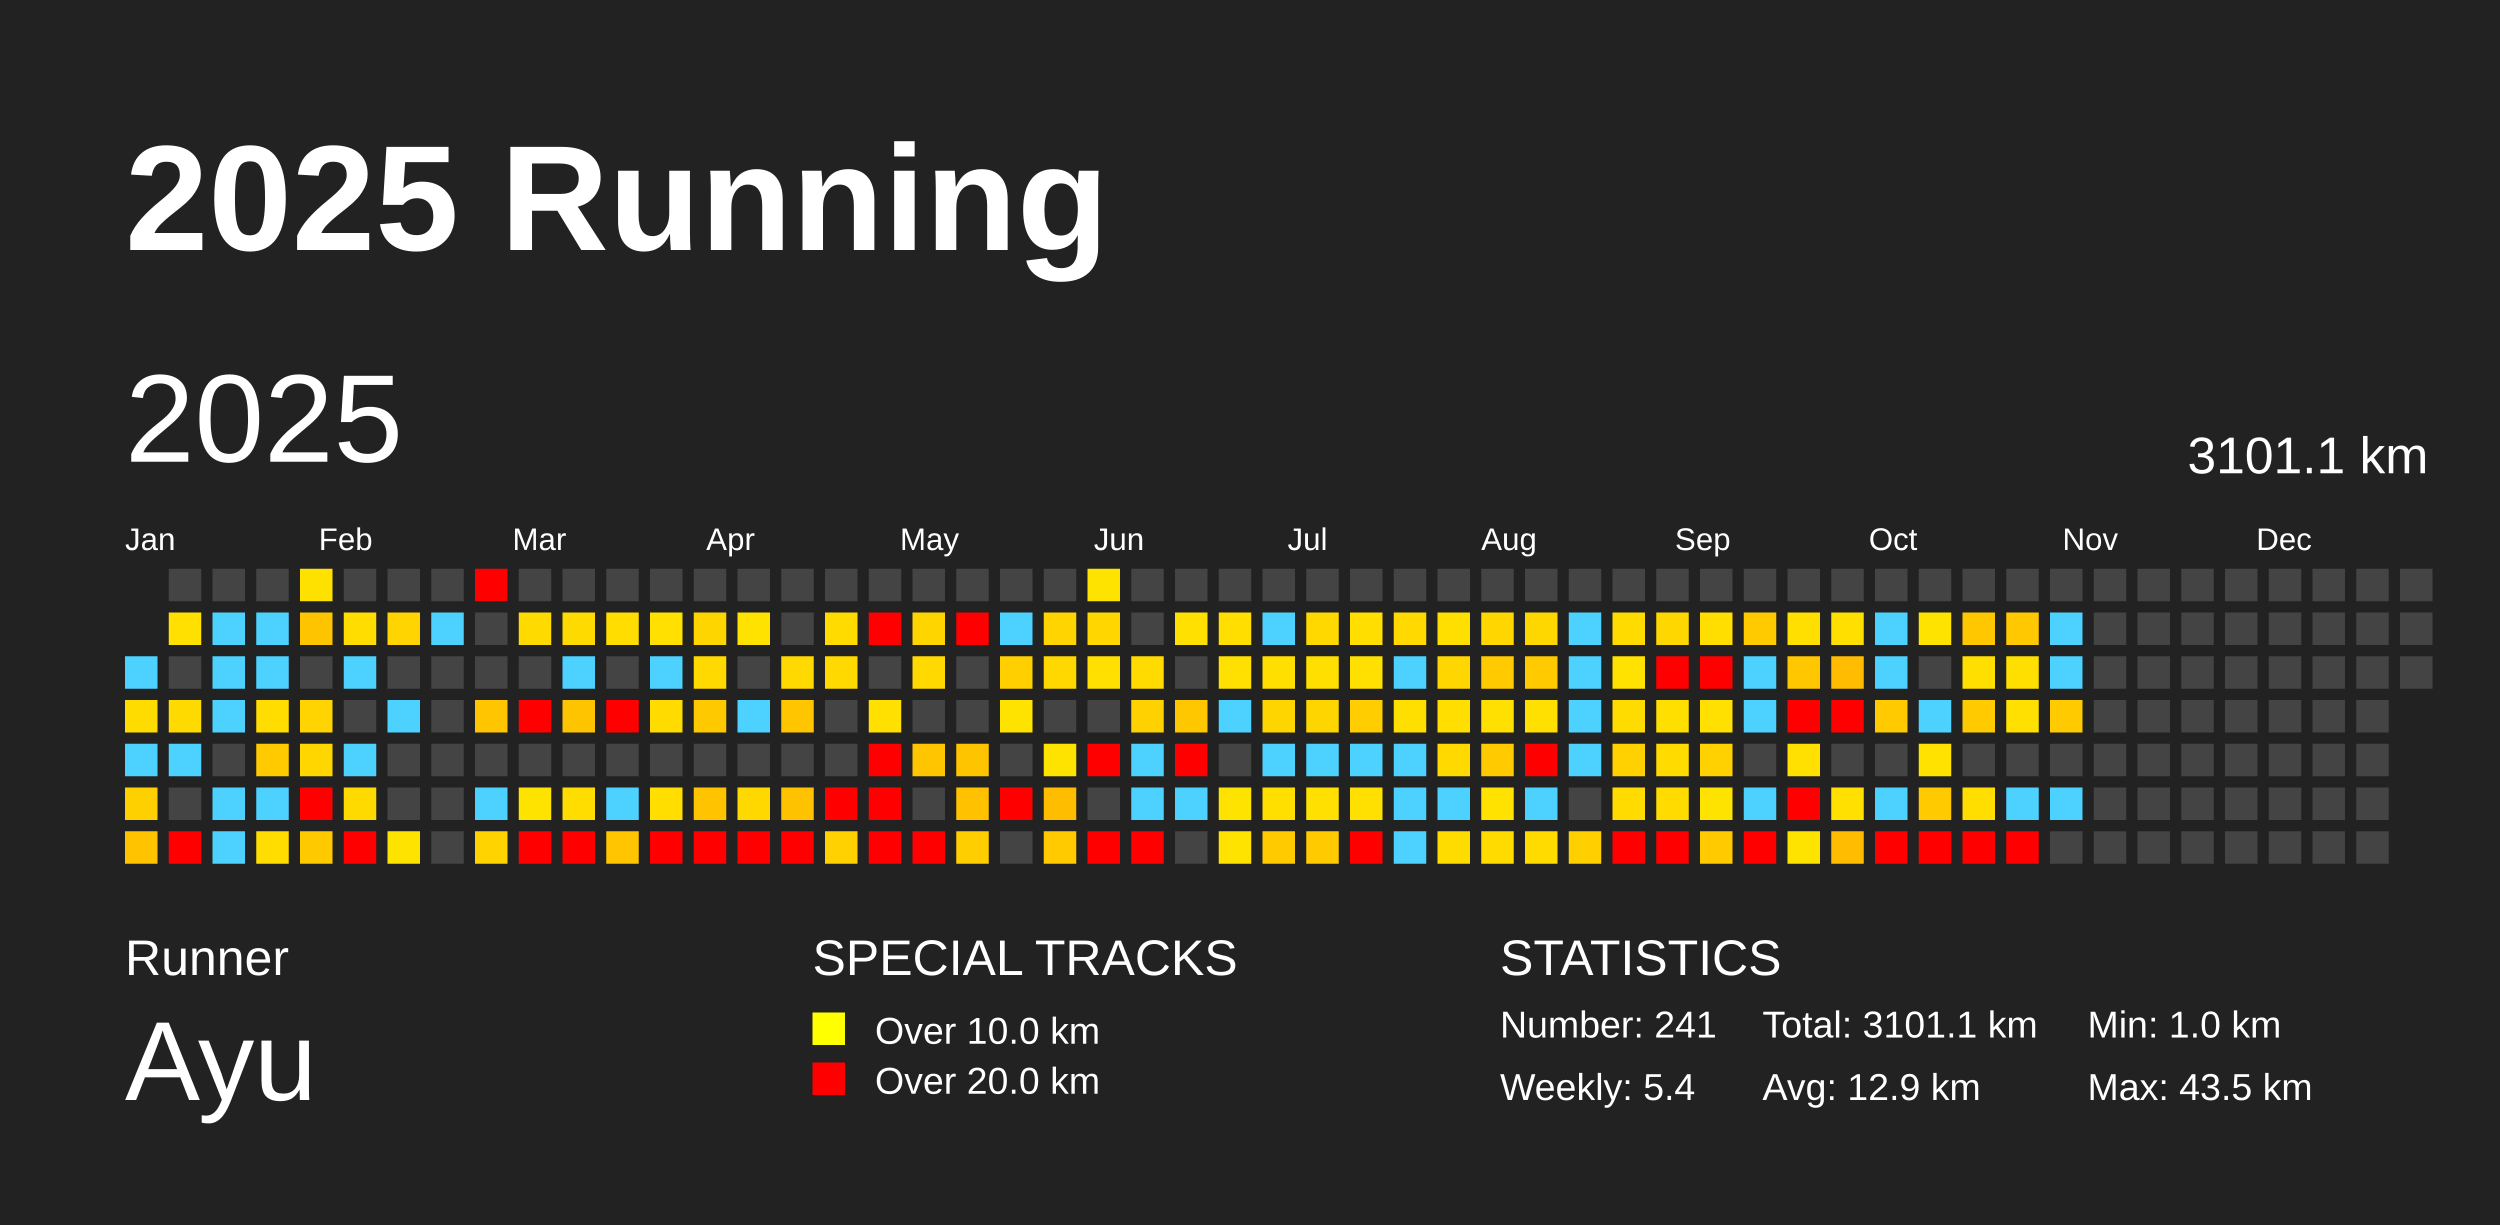
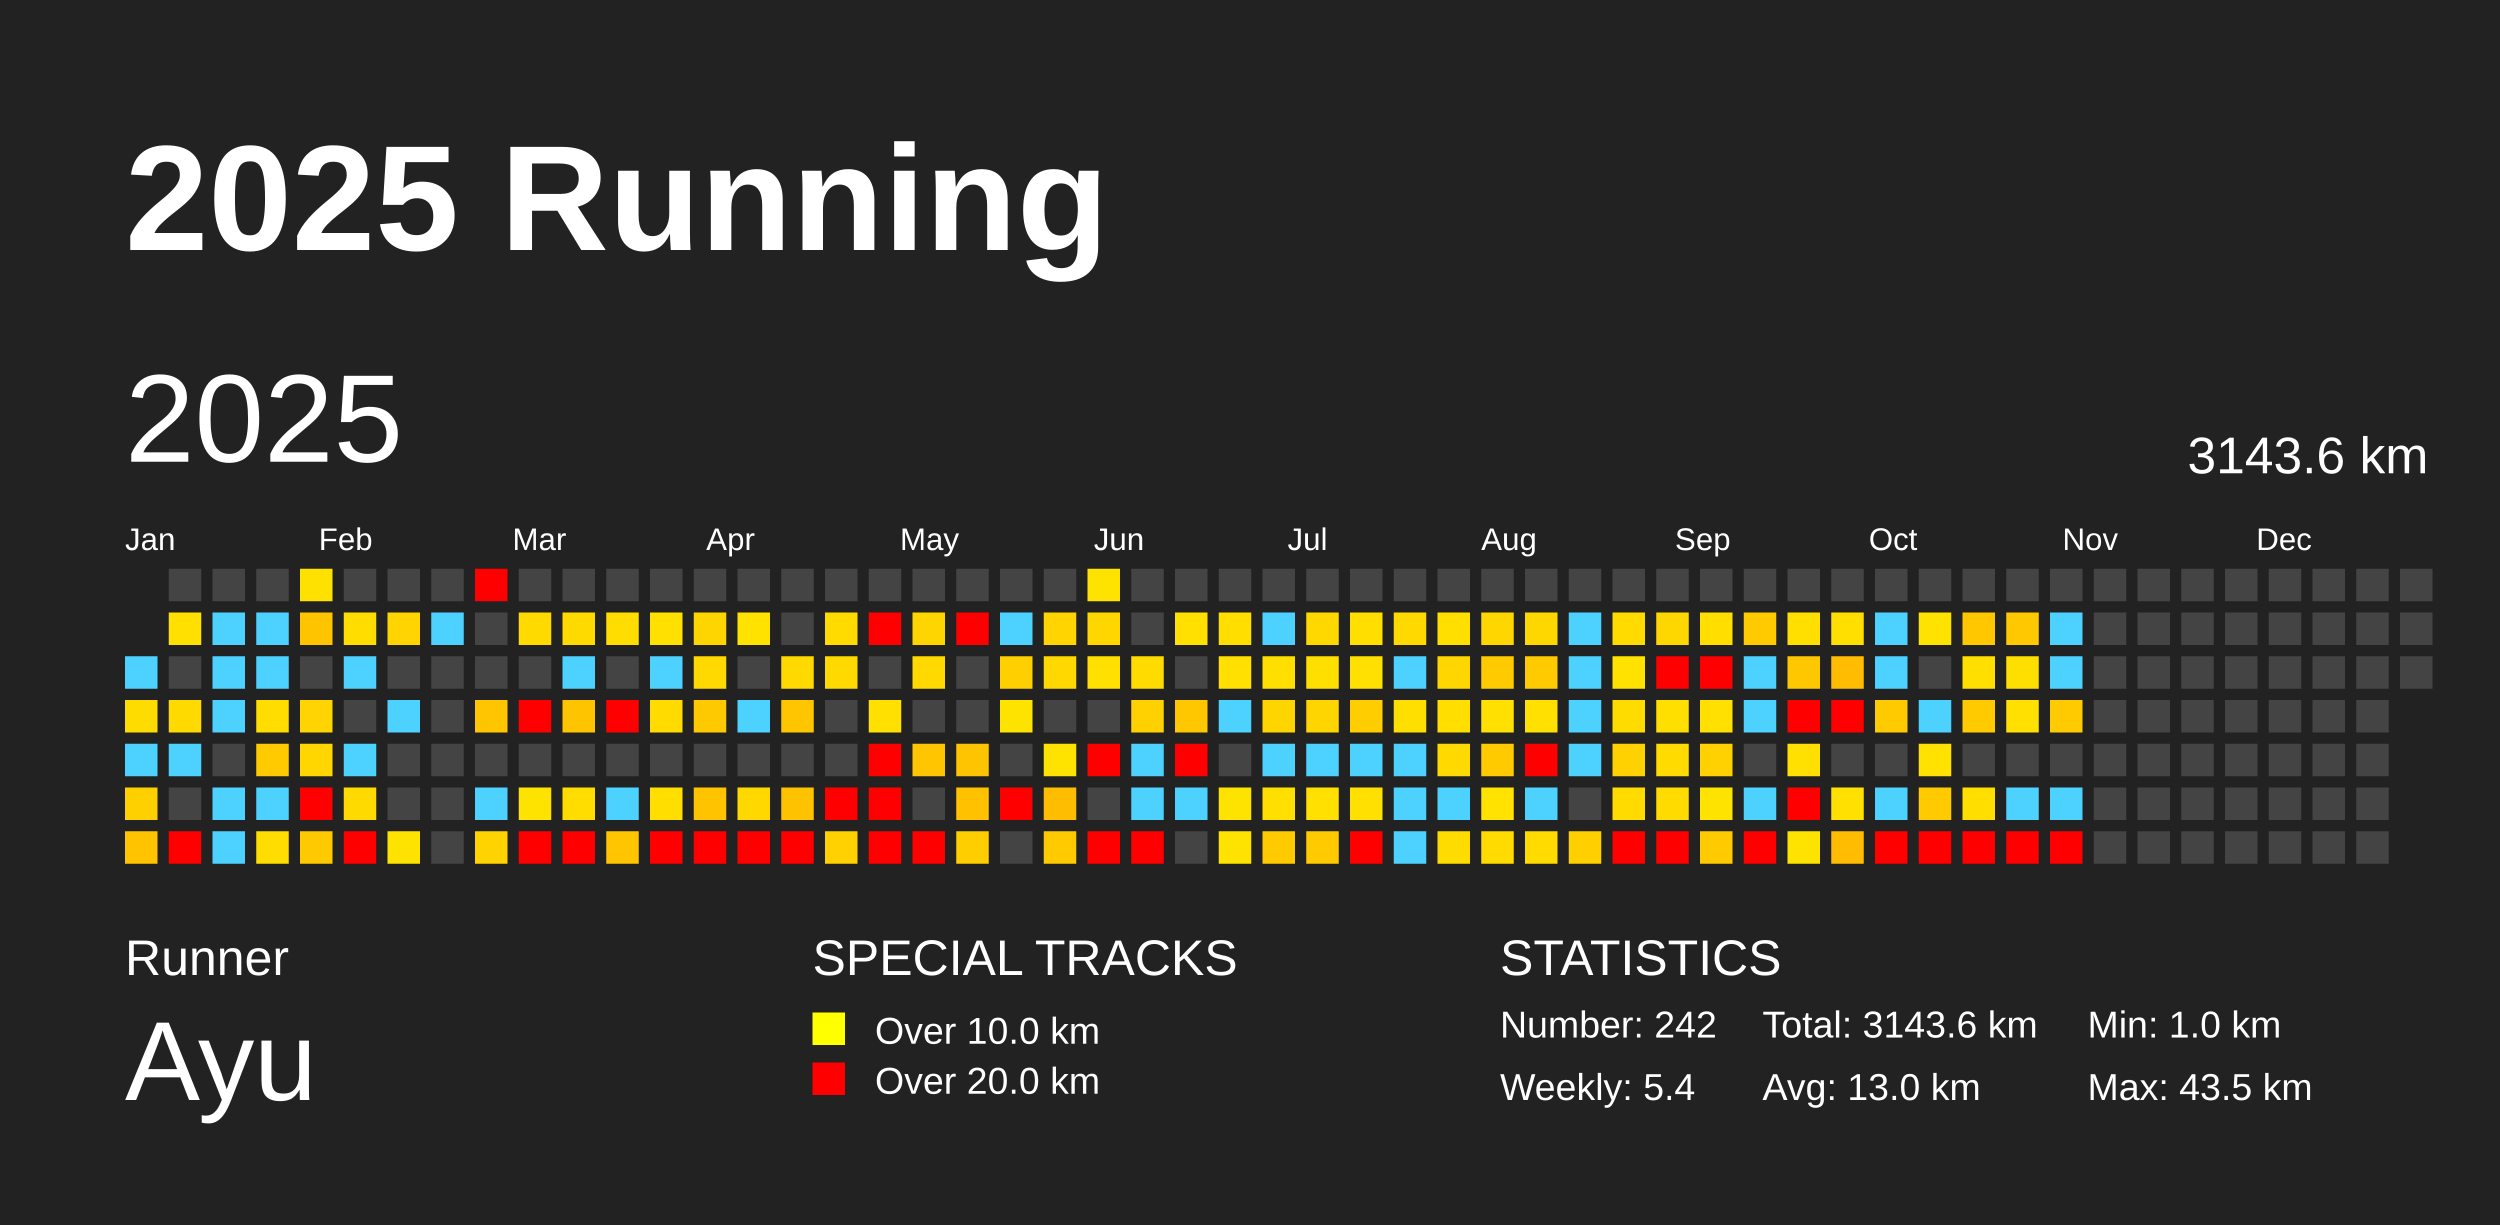
<svg xmlns="http://www.w3.org/2000/svg" baseProfile="full" height="98mm" version="1.1" viewBox="0,0,200,98" width="200mm">
  <defs />
  <rect fill="#222222" height="98" width="200" x="0" y="0" />
  <text fill="#FFFFFF" style="font-size:12px; font-family:Arial; font-weight:bold;" x="10" y="20">2025 Running</text>
  <text fill="#FFFFFF" style="font-size:4px; font-family:Arial" x="10" y="78">Runner</text>
  <text fill="#FFFFFF" style="font-size:9px; font-family:Arial" x="10" y="88">Ayu</text>
  <text fill="#FFFFFF" style="font-size:4px; font-family:Arial" x="65" y="78">SPECIAL TRACKS</text>
  <rect fill="yellow" height="2.6" width="2.6" x="65" y="81" />
  <text fill="#FFFFFF" style="font-size:3px; font-family:Arial" x="70" y="83.5">Over 10.0 km</text>
  <rect fill="red" height="2.6" width="2.6" x="65" y="85" />
  <text fill="#FFFFFF" style="font-size:3px; font-family:Arial" x="70" y="87.5">Over 20.0 km</text>
  <text fill="#FFFFFF" style="font-size:4px; font-family:Arial" x="120" y="78">STATISTICS</text>
-   <text fill="#FFFFFF" style="font-size:3px; font-family:Arial" x="120" y="83">Number: 241</text>
+   <text fill="#FFFFFF" style="font-size:3px; font-family:Arial" x="120" y="83">Number: 242</text>
  <text fill="#FFFFFF" style="font-size:3px; font-family:Arial" x="120" y="88">Weekly: 5.4</text>
-   <text fill="#FFFFFF" style="font-size:3px; font-family:Arial" x="141" y="83">Total: 3101.1 km</text>
-   <text fill="#FFFFFF" style="font-size:3px; font-family:Arial" x="141" y="88">Avg: 12.9 km</text>
+   <text fill="#FFFFFF" style="font-size:3px; font-family:Arial" x="141" y="83">Total: 3143.6 km</text>
+   <text fill="#FFFFFF" style="font-size:3px; font-family:Arial" x="141" y="88">Avg: 13.0 km</text>
  <text fill="#FFFFFF" style="font-size:3px; font-family:Arial" x="167" y="83">Min: 1.0 km</text>
  <text fill="#FFFFFF" style="font-size:3px; font-family:Arial" x="167" y="88">Max: 43.5 km</text>
  <text dominant-baseline="hanging" fill="#FFFFFF" style="font-size:10.0px; font-family:Arial;" x="10" y="30">2025</text>
-   <text dominant-baseline="hanging" fill="#FFFFFF" style="font-size:4.125px; font-family:Arial;" x="175" y="35">3101.1 km</text>
+   <text dominant-baseline="hanging" fill="#FFFFFF" style="font-size:4.125px; font-family:Arial;" x="175" y="35">3143.6 km</text>
  <text fill="#FFFFFF" style="font-size:2.5px; font-family:Arial" x="10.0" y="44">Jan</text>
  <text fill="#FFFFFF" style="font-size:2.5px; font-family:Arial" x="25.5" y="44">Feb</text>
  <text fill="#FFFFFF" style="font-size:2.5px; font-family:Arial" x="41.0" y="44">Mar</text>
  <text fill="#FFFFFF" style="font-size:2.5px; font-family:Arial" x="56.5" y="44">Apr</text>
  <text fill="#FFFFFF" style="font-size:2.5px; font-family:Arial" x="72.0" y="44">May</text>
  <text fill="#FFFFFF" style="font-size:2.5px; font-family:Arial" x="87.5" y="44">Jun</text>
  <text fill="#FFFFFF" style="font-size:2.5px; font-family:Arial" x="103.0" y="44">Jul</text>
  <text fill="#FFFFFF" style="font-size:2.5px; font-family:Arial" x="118.5" y="44">Aug</text>
  <text fill="#FFFFFF" style="font-size:2.5px; font-family:Arial" x="134.0" y="44">Sep</text>
  <text fill="#FFFFFF" style="font-size:2.5px; font-family:Arial" x="149.5" y="44">Oct</text>
  <text fill="#FFFFFF" style="font-size:2.5px; font-family:Arial" x="165.0" y="44">Nov</text>
  <text fill="#FFFFFF" style="font-size:2.5px; font-family:Arial" x="180.5" y="44">Dec</text>
  <rect fill="#4dd2ff" height="2.6" width="2.6" x="10.0" y="52.5" />
  <rect fill="#ffdc00" height="2.6" width="2.6" x="10.0" y="56.0" />
  <rect fill="#4dd2ff" height="2.6" width="2.6" x="10.0" y="59.5" />
  <rect fill="#ffd000" height="2.6" width="2.6" x="10.0" y="63.0" />
  <rect fill="#ffc300" height="2.6" width="2.6" x="10.0" y="66.5" />
  <rect fill="#444444" height="2.6" width="2.6" x="13.5" y="45.5" />
  <rect fill="#ffe000" height="2.6" width="2.6" x="13.5" y="49.0" />
  <rect fill="#444444" height="2.6" width="2.6" x="13.5" y="52.5" />
  <rect fill="#ffda00" height="2.6" width="2.6" x="13.5" y="56.0" />
  <rect fill="#4dd2ff" height="2.6" width="2.6" x="13.5" y="59.5" />
  <rect fill="#444444" height="2.6" width="2.6" x="13.5" y="63.0" />
  <rect fill="red" height="2.6" width="2.6" x="13.5" y="66.5" />
  <rect fill="#444444" height="2.6" width="2.6" x="17.0" y="45.5" />
  <rect fill="#4dd2ff" height="2.6" width="2.6" x="17.0" y="49.0" />
  <rect fill="#4dd2ff" height="2.6" width="2.6" x="17.0" y="52.5" />
  <rect fill="#4dd2ff" height="2.6" width="2.6" x="17.0" y="56.0" />
  <rect fill="#444444" height="2.6" width="2.6" x="17.0" y="59.5" />
  <rect fill="#4dd2ff" height="2.6" width="2.6" x="17.0" y="63.0" />
  <rect fill="#4dd2ff" height="2.6" width="2.6" x="17.0" y="66.5" />
  <rect fill="#444444" height="2.6" width="2.6" x="20.5" y="45.5" />
  <rect fill="#4dd2ff" height="2.6" width="2.6" x="20.5" y="49.0" />
  <rect fill="#4dd2ff" height="2.6" width="2.6" x="20.5" y="52.5" />
  <rect fill="#ffdd00" height="2.6" width="2.6" x="20.5" y="56.0" />
  <rect fill="#ffcb00" height="2.6" width="2.6" x="20.5" y="59.5" />
  <rect fill="#4dd2ff" height="2.6" width="2.6" x="20.5" y="63.0" />
  <rect fill="#ffdd00" height="2.6" width="2.6" x="20.5" y="66.5" />
  <rect fill="#ffe100" height="2.6" width="2.6" x="24.0" y="45.5" />
  <rect fill="#ffc400" height="2.6" width="2.6" x="24.0" y="49.0" />
  <rect fill="#444444" height="2.6" width="2.6" x="24.0" y="52.5" />
  <rect fill="#ffd400" height="2.6" width="2.6" x="24.0" y="56.0" />
  <rect fill="#ffd600" height="2.6" width="2.6" x="24.0" y="59.5" />
  <rect fill="red" height="2.6" width="2.6" x="24.0" y="63.0" />
  <rect fill="#ffc900" height="2.6" width="2.6" x="24.0" y="66.5" />
  <rect fill="#444444" height="2.6" width="2.6" x="27.5" y="45.5" />
  <rect fill="#ffdd00" height="2.6" width="2.6" x="27.5" y="49.0" />
  <rect fill="#4dd2ff" height="2.6" width="2.6" x="27.5" y="52.5" />
  <rect fill="#444444" height="2.6" width="2.6" x="27.5" y="56.0" />
  <rect fill="#4dd2ff" height="2.6" width="2.6" x="27.5" y="59.5" />
  <rect fill="#ffda00" height="2.6" width="2.6" x="27.5" y="63.0" />
  <rect fill="red" height="2.6" width="2.6" x="27.5" y="66.5" />
  <rect fill="#444444" height="2.6" width="2.6" x="31.0" y="45.5" />
  <rect fill="#ffd400" height="2.6" width="2.6" x="31.0" y="49.0" />
  <rect fill="#444444" height="2.6" width="2.6" x="31.0" y="52.5" />
  <rect fill="#4dd2ff" height="2.6" width="2.6" x="31.0" y="56.0" />
  <rect fill="#444444" height="2.6" width="2.6" x="31.0" y="59.5" />
  <rect fill="#444444" height="2.6" width="2.6" x="31.0" y="63.0" />
  <rect fill="#ffe300" height="2.6" width="2.6" x="31.0" y="66.5" />
  <rect fill="#444444" height="2.6" width="2.6" x="34.5" y="45.5" />
  <rect fill="#4dd2ff" height="2.6" width="2.6" x="34.5" y="49.0" />
  <rect fill="#444444" height="2.6" width="2.6" x="34.5" y="52.5" />
  <rect fill="#444444" height="2.6" width="2.6" x="34.5" y="56.0" />
  <rect fill="#444444" height="2.6" width="2.6" x="34.5" y="59.5" />
  <rect fill="#444444" height="2.6" width="2.6" x="34.5" y="63.0" />
  <rect fill="#444444" height="2.6" width="2.6" x="34.5" y="66.5" />
  <rect fill="red" height="2.6" width="2.6" x="38.0" y="45.5" />
  <rect fill="#444444" height="2.6" width="2.6" x="38.0" y="49.0" />
  <rect fill="#444444" height="2.6" width="2.6" x="38.0" y="52.5" />
  <rect fill="#ffc500" height="2.6" width="2.6" x="38.0" y="56.0" />
  <rect fill="#444444" height="2.6" width="2.6" x="38.0" y="59.5" />
  <rect fill="#4dd2ff" height="2.6" width="2.6" x="38.0" y="63.0" />
  <rect fill="#ffd300" height="2.6" width="2.6" x="38.0" y="66.5" />
  <rect fill="#444444" height="2.6" width="2.6" x="41.5" y="45.5" />
  <rect fill="#ffda00" height="2.6" width="2.6" x="41.5" y="49.0" />
  <rect fill="#444444" height="2.6" width="2.6" x="41.5" y="52.5" />
  <rect fill="red" height="2.6" width="2.6" x="41.5" y="56.0" />
  <rect fill="#444444" height="2.6" width="2.6" x="41.5" y="59.5" />
  <rect fill="#ffe300" height="2.6" width="2.6" x="41.5" y="63.0" />
  <rect fill="red" height="2.6" width="2.6" x="41.5" y="66.5" />
  <rect fill="#444444" height="2.6" width="2.6" x="45.0" y="45.5" />
  <rect fill="#ffda00" height="2.6" width="2.6" x="45.0" y="49.0" />
  <rect fill="#4dd2ff" height="2.6" width="2.6" x="45.0" y="52.5" />
  <rect fill="#ffc400" height="2.6" width="2.6" x="45.0" y="56.0" />
  <rect fill="#444444" height="2.6" width="2.6" x="45.0" y="59.5" />
  <rect fill="#ffdd00" height="2.6" width="2.6" x="45.0" y="63.0" />
  <rect fill="red" height="2.6" width="2.6" x="45.0" y="66.5" />
  <rect fill="#444444" height="2.6" width="2.6" x="48.5" y="45.5" />
  <rect fill="#ffdd00" height="2.6" width="2.6" x="48.5" y="49.0" />
  <rect fill="#444444" height="2.6" width="2.6" x="48.5" y="52.5" />
  <rect fill="red" height="2.6" width="2.6" x="48.5" y="56.0" />
  <rect fill="#444444" height="2.6" width="2.6" x="48.5" y="59.5" />
  <rect fill="#4dd2ff" height="2.6" width="2.6" x="48.5" y="63.0" />
  <rect fill="#ffc500" height="2.6" width="2.6" x="48.5" y="66.5" />
  <rect fill="#444444" height="2.6" width="2.6" x="52.0" y="45.5" />
  <rect fill="#ffe000" height="2.6" width="2.6" x="52.0" y="49.0" />
  <rect fill="#4dd2ff" height="2.6" width="2.6" x="52.0" y="52.5" />
  <rect fill="#ffdb00" height="2.6" width="2.6" x="52.0" y="56.0" />
  <rect fill="#444444" height="2.6" width="2.6" x="52.0" y="59.5" />
  <rect fill="#ffde00" height="2.6" width="2.6" x="52.0" y="63.0" />
  <rect fill="red" height="2.6" width="2.6" x="52.0" y="66.5" />
  <rect fill="#444444" height="2.6" width="2.6" x="55.5" y="45.5" />
  <rect fill="#ffd500" height="2.6" width="2.6" x="55.5" y="49.0" />
  <rect fill="#ffd900" height="2.6" width="2.6" x="55.5" y="52.5" />
  <rect fill="#ffc900" height="2.6" width="2.6" x="55.5" y="56.0" />
  <rect fill="#444444" height="2.6" width="2.6" x="55.5" y="59.5" />
  <rect fill="#ffc300" height="2.6" width="2.6" x="55.5" y="63.0" />
  <rect fill="red" height="2.6" width="2.6" x="55.5" y="66.5" />
  <rect fill="#444444" height="2.6" width="2.6" x="59.0" y="45.5" />
  <rect fill="#ffe200" height="2.6" width="2.6" x="59.0" y="49.0" />
  <rect fill="#444444" height="2.6" width="2.6" x="59.0" y="52.5" />
  <rect fill="#4dd2ff" height="2.6" width="2.6" x="59.0" y="56.0" />
  <rect fill="#444444" height="2.6" width="2.6" x="59.0" y="59.5" />
  <rect fill="#ffd800" height="2.6" width="2.6" x="59.0" y="63.0" />
  <rect fill="red" height="2.6" width="2.6" x="59.0" y="66.5" />
  <rect fill="#444444" height="2.6" width="2.6" x="62.5" y="45.5" />
  <rect fill="#444444" height="2.6" width="2.6" x="62.5" y="49.0" />
  <rect fill="#ffd900" height="2.6" width="2.6" x="62.5" y="52.5" />
  <rect fill="#ffc600" height="2.6" width="2.6" x="62.5" y="56.0" />
  <rect fill="#444444" height="2.6" width="2.6" x="62.5" y="59.5" />
  <rect fill="#ffc200" height="2.6" width="2.6" x="62.5" y="63.0" />
  <rect fill="red" height="2.6" width="2.6" x="62.5" y="66.5" />
  <rect fill="#444444" height="2.6" width="2.6" x="66.0" y="45.5" />
  <rect fill="#ffdb00" height="2.6" width="2.6" x="66.0" y="49.0" />
  <rect fill="#ffd900" height="2.6" width="2.6" x="66.0" y="52.5" />
  <rect fill="#444444" height="2.6" width="2.6" x="66.0" y="56.0" />
  <rect fill="#444444" height="2.6" width="2.6" x="66.0" y="59.5" />
  <rect fill="red" height="2.6" width="2.6" x="66.0" y="63.0" />
  <rect fill="#ffd100" height="2.6" width="2.6" x="66.0" y="66.5" />
  <rect fill="#444444" height="2.6" width="2.6" x="69.5" y="45.5" />
  <rect fill="red" height="2.6" width="2.6" x="69.5" y="49.0" />
  <rect fill="#444444" height="2.6" width="2.6" x="69.5" y="52.5" />
  <rect fill="#ffe000" height="2.6" width="2.6" x="69.5" y="56.0" />
  <rect fill="red" height="2.6" width="2.6" x="69.5" y="59.5" />
  <rect fill="red" height="2.6" width="2.6" x="69.5" y="63.0" />
  <rect fill="red" height="2.6" width="2.6" x="69.5" y="66.5" />
  <rect fill="#444444" height="2.6" width="2.6" x="73.0" y="45.5" />
  <rect fill="#ffd500" height="2.6" width="2.6" x="73.0" y="49.0" />
  <rect fill="#ffd900" height="2.6" width="2.6" x="73.0" y="52.5" />
  <rect fill="#444444" height="2.6" width="2.6" x="73.0" y="56.0" />
  <rect fill="#ffc500" height="2.6" width="2.6" x="73.0" y="59.5" />
  <rect fill="#444444" height="2.6" width="2.6" x="73.0" y="63.0" />
  <rect fill="red" height="2.6" width="2.6" x="73.0" y="66.5" />
  <rect fill="#444444" height="2.6" width="2.6" x="76.5" y="45.5" />
  <rect fill="red" height="2.6" width="2.6" x="76.5" y="49.0" />
  <rect fill="#444444" height="2.6" width="2.6" x="76.5" y="52.5" />
  <rect fill="#444444" height="2.6" width="2.6" x="76.5" y="56.0" />
  <rect fill="#ffc400" height="2.6" width="2.6" x="76.5" y="59.5" />
  <rect fill="#ffc100" height="2.6" width="2.6" x="76.5" y="63.0" />
  <rect fill="#ffce00" height="2.6" width="2.6" x="76.5" y="66.5" />
  <rect fill="#444444" height="2.6" width="2.6" x="80.0" y="45.5" />
  <rect fill="#4dd2ff" height="2.6" width="2.6" x="80.0" y="49.0" />
  <rect fill="#ffcf00" height="2.6" width="2.6" x="80.0" y="52.5" />
  <rect fill="#ffe300" height="2.6" width="2.6" x="80.0" y="56.0" />
  <rect fill="#444444" height="2.6" width="2.6" x="80.0" y="59.5" />
  <rect fill="red" height="2.6" width="2.6" x="80.0" y="63.0" />
  <rect fill="#444444" height="2.6" width="2.6" x="80.0" y="66.5" />
  <rect fill="#444444" height="2.6" width="2.6" x="83.5" y="45.5" />
  <rect fill="#ffd400" height="2.6" width="2.6" x="83.5" y="49.0" />
  <rect fill="#ffd800" height="2.6" width="2.6" x="83.5" y="52.5" />
  <rect fill="#444444" height="2.6" width="2.6" x="83.5" y="56.0" />
  <rect fill="#ffe300" height="2.6" width="2.6" x="83.5" y="59.5" />
  <rect fill="#ffbd00" height="2.6" width="2.6" x="83.5" y="63.0" />
  <rect fill="#ffcb00" height="2.6" width="2.6" x="83.5" y="66.5" />
  <rect fill="#ffe300" height="2.6" width="2.6" x="87.0" y="45.5" />
  <rect fill="#ffd600" height="2.6" width="2.6" x="87.0" y="49.0" />
  <rect fill="#ffe000" height="2.6" width="2.6" x="87.0" y="52.5" />
  <rect fill="#444444" height="2.6" width="2.6" x="87.0" y="56.0" />
  <rect fill="red" height="2.6" width="2.6" x="87.0" y="59.5" />
  <rect fill="#444444" height="2.6" width="2.6" x="87.0" y="63.0" />
  <rect fill="red" height="2.6" width="2.6" x="87.0" y="66.5" />
  <rect fill="#444444" height="2.6" width="2.6" x="90.5" y="45.5" />
  <rect fill="#444444" height="2.6" width="2.6" x="90.5" y="49.0" />
  <rect fill="#ffdb00" height="2.6" width="2.6" x="90.5" y="52.5" />
  <rect fill="#ffd100" height="2.6" width="2.6" x="90.5" y="56.0" />
  <rect fill="#4dd2ff" height="2.6" width="2.6" x="90.5" y="59.5" />
  <rect fill="#4dd2ff" height="2.6" width="2.6" x="90.5" y="63.0" />
  <rect fill="red" height="2.6" width="2.6" x="90.5" y="66.5" />
  <rect fill="#444444" height="2.6" width="2.6" x="94.0" y="45.5" />
  <rect fill="#ffe000" height="2.6" width="2.6" x="94.0" y="49.0" />
  <rect fill="#444444" height="2.6" width="2.6" x="94.0" y="52.5" />
  <rect fill="#ffc700" height="2.6" width="2.6" x="94.0" y="56.0" />
  <rect fill="red" height="2.6" width="2.6" x="94.0" y="59.5" />
  <rect fill="#4dd2ff" height="2.6" width="2.6" x="94.0" y="63.0" />
  <rect fill="#444444" height="2.6" width="2.6" x="94.0" y="66.5" />
  <rect fill="#444444" height="2.6" width="2.6" x="97.5" y="45.5" />
  <rect fill="#ffde00" height="2.6" width="2.6" x="97.5" y="49.0" />
  <rect fill="#ffe000" height="2.6" width="2.6" x="97.5" y="52.5" />
  <rect fill="#4dd2ff" height="2.6" width="2.6" x="97.5" y="56.0" />
  <rect fill="#444444" height="2.6" width="2.6" x="97.5" y="59.5" />
  <rect fill="#ffe300" height="2.6" width="2.6" x="97.5" y="63.0" />
  <rect fill="#ffe300" height="2.6" width="2.6" x="97.5" y="66.5" />
  <rect fill="#444444" height="2.6" width="2.6" x="101.0" y="45.5" />
  <rect fill="#4dd2ff" height="2.6" width="2.6" x="101.0" y="49.0" />
  <rect fill="#ffdf00" height="2.6" width="2.6" x="101.0" y="52.5" />
  <rect fill="#ffd500" height="2.6" width="2.6" x="101.0" y="56.0" />
  <rect fill="#4dd2ff" height="2.6" width="2.6" x="101.0" y="59.5" />
  <rect fill="#ffdf00" height="2.6" width="2.6" x="101.0" y="63.0" />
  <rect fill="#ffcb00" height="2.6" width="2.6" x="101.0" y="66.5" />
  <rect fill="#444444" height="2.6" width="2.6" x="104.5" y="45.5" />
  <rect fill="#ffd800" height="2.6" width="2.6" x="104.5" y="49.0" />
  <rect fill="#ffdf00" height="2.6" width="2.6" x="104.5" y="52.5" />
  <rect fill="#ffd500" height="2.6" width="2.6" x="104.5" y="56.0" />
  <rect fill="#4dd2ff" height="2.6" width="2.6" x="104.5" y="59.5" />
  <rect fill="#ffe000" height="2.6" width="2.6" x="104.5" y="63.0" />
  <rect fill="#ffcb00" height="2.6" width="2.6" x="104.5" y="66.5" />
  <rect fill="#444444" height="2.6" width="2.6" x="108.0" y="45.5" />
  <rect fill="#ffde00" height="2.6" width="2.6" x="108.0" y="49.0" />
  <rect fill="#ffe000" height="2.6" width="2.6" x="108.0" y="52.5" />
  <rect fill="#ffcd00" height="2.6" width="2.6" x="108.0" y="56.0" />
  <rect fill="#4dd2ff" height="2.6" width="2.6" x="108.0" y="59.5" />
  <rect fill="#ffe000" height="2.6" width="2.6" x="108.0" y="63.0" />
  <rect fill="red" height="2.6" width="2.6" x="108.0" y="66.5" />
  <rect fill="#444444" height="2.6" width="2.6" x="111.5" y="45.5" />
  <rect fill="#ffd900" height="2.6" width="2.6" x="111.5" y="49.0" />
  <rect fill="#4dd2ff" height="2.6" width="2.6" x="111.5" y="52.5" />
  <rect fill="#ffdf00" height="2.6" width="2.6" x="111.5" y="56.0" />
  <rect fill="#4dd2ff" height="2.6" width="2.6" x="111.5" y="59.5" />
  <rect fill="#4dd2ff" height="2.6" width="2.6" x="111.5" y="63.0" />
  <rect fill="#4dd2ff" height="2.6" width="2.6" x="111.5" y="66.5" />
  <rect fill="#444444" height="2.6" width="2.6" x="115.0" y="45.5" />
  <rect fill="#ffdf00" height="2.6" width="2.6" x="115.0" y="49.0" />
  <rect fill="#ffd600" height="2.6" width="2.6" x="115.0" y="52.5" />
  <rect fill="#ffde00" height="2.6" width="2.6" x="115.0" y="56.0" />
  <rect fill="#ffd900" height="2.6" width="2.6" x="115.0" y="59.5" />
  <rect fill="#4dd2ff" height="2.6" width="2.6" x="115.0" y="63.0" />
  <rect fill="#ffdc00" height="2.6" width="2.6" x="115.0" y="66.5" />
  <rect fill="#444444" height="2.6" width="2.6" x="118.5" y="45.5" />
  <rect fill="#ffd600" height="2.6" width="2.6" x="118.5" y="49.0" />
  <rect fill="#ffca00" height="2.6" width="2.6" x="118.5" y="52.5" />
  <rect fill="#ffe000" height="2.6" width="2.6" x="118.5" y="56.0" />
  <rect fill="#ffcb00" height="2.6" width="2.6" x="118.5" y="59.5" />
  <rect fill="#ffe200" height="2.6" width="2.6" x="118.5" y="63.0" />
  <rect fill="#ffdb00" height="2.6" width="2.6" x="118.5" y="66.5" />
  <rect fill="#444444" height="2.6" width="2.6" x="122.0" y="45.5" />
  <rect fill="#ffd700" height="2.6" width="2.6" x="122.0" y="49.0" />
  <rect fill="#ffcb00" height="2.6" width="2.6" x="122.0" y="52.5" />
  <rect fill="#ffe000" height="2.6" width="2.6" x="122.0" y="56.0" />
  <rect fill="red" height="2.6" width="2.6" x="122.0" y="59.5" />
  <rect fill="#4dd2ff" height="2.6" width="2.6" x="122.0" y="63.0" />
  <rect fill="#ffdb00" height="2.6" width="2.6" x="122.0" y="66.5" />
  <rect fill="#444444" height="2.6" width="2.6" x="125.5" y="45.5" />
  <rect fill="#4dd2ff" height="2.6" width="2.6" x="125.5" y="49.0" />
  <rect fill="#4dd2ff" height="2.6" width="2.6" x="125.5" y="52.5" />
  <rect fill="#4dd2ff" height="2.6" width="2.6" x="125.5" y="56.0" />
  <rect fill="#4dd2ff" height="2.6" width="2.6" x="125.5" y="59.5" />
  <rect fill="#444444" height="2.6" width="2.6" x="125.5" y="63.0" />
  <rect fill="#ffcf00" height="2.6" width="2.6" x="125.5" y="66.5" />
  <rect fill="#444444" height="2.6" width="2.6" x="129.0" y="45.5" />
  <rect fill="#ffdb00" height="2.6" width="2.6" x="129.0" y="49.0" />
  <rect fill="#ffe200" height="2.6" width="2.6" x="129.0" y="52.5" />
  <rect fill="#ffdc00" height="2.6" width="2.6" x="129.0" y="56.0" />
  <rect fill="#ffd100" height="2.6" width="2.6" x="129.0" y="59.5" />
  <rect fill="#ffdb00" height="2.6" width="2.6" x="129.0" y="63.0" />
  <rect fill="red" height="2.6" width="2.6" x="129.0" y="66.5" />
  <rect fill="#444444" height="2.6" width="2.6" x="132.5" y="45.5" />
  <rect fill="#ffd700" height="2.6" width="2.6" x="132.5" y="49.0" />
  <rect fill="red" height="2.6" width="2.6" x="132.5" y="52.5" />
  <rect fill="#ffdf00" height="2.6" width="2.6" x="132.5" y="56.0" />
  <rect fill="#ffdb00" height="2.6" width="2.6" x="132.5" y="59.5" />
  <rect fill="#ffdb00" height="2.6" width="2.6" x="132.5" y="63.0" />
  <rect fill="red" height="2.6" width="2.6" x="132.5" y="66.5" />
  <rect fill="#444444" height="2.6" width="2.6" x="136.0" y="45.5" />
  <rect fill="#ffde00" height="2.6" width="2.6" x="136.0" y="49.0" />
  <rect fill="red" height="2.6" width="2.6" x="136.0" y="52.5" />
  <rect fill="#ffe000" height="2.6" width="2.6" x="136.0" y="56.0" />
  <rect fill="#ffd100" height="2.6" width="2.6" x="136.0" y="59.5" />
  <rect fill="#ffe300" height="2.6" width="2.6" x="136.0" y="63.0" />
  <rect fill="#ffca00" height="2.6" width="2.6" x="136.0" y="66.5" />
  <rect fill="#444444" height="2.6" width="2.6" x="139.5" y="45.5" />
  <rect fill="#ffcb00" height="2.6" width="2.6" x="139.5" y="49.0" />
  <rect fill="#4dd2ff" height="2.6" width="2.6" x="139.5" y="52.5" />
  <rect fill="#4dd2ff" height="2.6" width="2.6" x="139.5" y="56.0" />
  <rect fill="#444444" height="2.6" width="2.6" x="139.5" y="59.5" />
  <rect fill="#4dd2ff" height="2.6" width="2.6" x="139.5" y="63.0" />
  <rect fill="red" height="2.6" width="2.6" x="139.5" y="66.5" />
  <rect fill="#444444" height="2.6" width="2.6" x="143.0" y="45.5" />
  <rect fill="#ffdf00" height="2.6" width="2.6" x="143.0" y="49.0" />
  <rect fill="#ffc700" height="2.6" width="2.6" x="143.0" y="52.5" />
  <rect fill="red" height="2.6" width="2.6" x="143.0" y="56.0" />
  <rect fill="#ffe000" height="2.6" width="2.6" x="143.0" y="59.5" />
  <rect fill="red" height="2.6" width="2.6" x="143.0" y="63.0" />
  <rect fill="#ffe300" height="2.6" width="2.6" x="143.0" y="66.5" />
  <rect fill="#444444" height="2.6" width="2.6" x="146.5" y="45.5" />
  <rect fill="#ffdf00" height="2.6" width="2.6" x="146.5" y="49.0" />
  <rect fill="#ffbc00" height="2.6" width="2.6" x="146.5" y="52.5" />
  <rect fill="red" height="2.6" width="2.6" x="146.5" y="56.0" />
  <rect fill="#444444" height="2.6" width="2.6" x="146.5" y="59.5" />
  <rect fill="#ffe000" height="2.6" width="2.6" x="146.5" y="63.0" />
  <rect fill="#ffbc00" height="2.6" width="2.6" x="146.5" y="66.5" />
  <rect fill="#444444" height="2.6" width="2.6" x="150.0" y="45.5" />
  <rect fill="#4dd2ff" height="2.6" width="2.6" x="150.0" y="49.0" />
  <rect fill="#4dd2ff" height="2.6" width="2.6" x="150.0" y="52.5" />
  <rect fill="#ffcb00" height="2.6" width="2.6" x="150.0" y="56.0" />
  <rect fill="#444444" height="2.6" width="2.6" x="150.0" y="59.5" />
  <rect fill="#4dd2ff" height="2.6" width="2.6" x="150.0" y="63.0" />
  <rect fill="red" height="2.6" width="2.6" x="150.0" y="66.5" />
  <rect fill="#444444" height="2.6" width="2.6" x="153.5" y="45.5" />
  <rect fill="#ffe300" height="2.6" width="2.6" x="153.5" y="49.0" />
  <rect fill="#444444" height="2.6" width="2.6" x="153.5" y="52.5" />
  <rect fill="#4dd2ff" height="2.6" width="2.6" x="153.5" y="56.0" />
  <rect fill="#ffe200" height="2.6" width="2.6" x="153.5" y="59.5" />
  <rect fill="#ffcb00" height="2.6" width="2.6" x="153.5" y="63.0" />
  <rect fill="red" height="2.6" width="2.6" x="153.5" y="66.5" />
  <rect fill="#444444" height="2.6" width="2.6" x="157.0" y="45.5" />
  <rect fill="#ffc700" height="2.6" width="2.6" x="157.0" y="49.0" />
  <rect fill="#ffdf00" height="2.6" width="2.6" x="157.0" y="52.5" />
  <rect fill="#ffcb00" height="2.6" width="2.6" x="157.0" y="56.0" />
  <rect fill="#444444" height="2.6" width="2.6" x="157.0" y="59.5" />
  <rect fill="#ffde00" height="2.6" width="2.6" x="157.0" y="63.0" />
  <rect fill="red" height="2.6" width="2.6" x="157.0" y="66.5" />
  <rect fill="#444444" height="2.6" width="2.6" x="160.5" y="45.5" />
  <rect fill="#ffc800" height="2.6" width="2.6" x="160.5" y="49.0" />
  <rect fill="#ffdf00" height="2.6" width="2.6" x="160.5" y="52.5" />
  <rect fill="#ffe000" height="2.6" width="2.6" x="160.5" y="56.0" />
  <rect fill="#444444" height="2.6" width="2.6" x="160.5" y="59.5" />
  <rect fill="#4dd2ff" height="2.6" width="2.6" x="160.5" y="63.0" />
  <rect fill="red" height="2.6" width="2.6" x="160.5" y="66.5" />
  <rect fill="#444444" height="2.6" width="2.6" x="164.0" y="45.5" />
  <rect fill="#4dd2ff" height="2.6" width="2.6" x="164.0" y="49.0" />
  <rect fill="#4dd2ff" height="2.6" width="2.6" x="164.0" y="52.5" />
  <rect fill="#ffcb00" height="2.6" width="2.6" x="164.0" y="56.0" />
  <rect fill="#444444" height="2.6" width="2.6" x="164.0" y="59.5" />
  <rect fill="#4dd2ff" height="2.6" width="2.6" x="164.0" y="63.0" />
-   <rect fill="#444444" height="2.6" width="2.6" x="164.0" y="66.5" />
+   <rect fill="red" height="2.6" width="2.6" x="164.0" y="66.5" />
  <rect fill="#444444" height="2.6" width="2.6" x="167.5" y="45.5" />
  <rect fill="#444444" height="2.6" width="2.6" x="167.5" y="49.0" />
  <rect fill="#444444" height="2.6" width="2.6" x="167.5" y="52.5" />
  <rect fill="#444444" height="2.6" width="2.6" x="167.5" y="56.0" />
  <rect fill="#444444" height="2.6" width="2.6" x="167.5" y="59.5" />
  <rect fill="#444444" height="2.6" width="2.6" x="167.5" y="63.0" />
  <rect fill="#444444" height="2.6" width="2.6" x="167.5" y="66.5" />
  <rect fill="#444444" height="2.6" width="2.6" x="171.0" y="45.5" />
  <rect fill="#444444" height="2.6" width="2.6" x="171.0" y="49.0" />
  <rect fill="#444444" height="2.6" width="2.6" x="171.0" y="52.5" />
  <rect fill="#444444" height="2.6" width="2.6" x="171.0" y="56.0" />
  <rect fill="#444444" height="2.6" width="2.6" x="171.0" y="59.5" />
  <rect fill="#444444" height="2.6" width="2.6" x="171.0" y="63.0" />
  <rect fill="#444444" height="2.6" width="2.6" x="171.0" y="66.5" />
  <rect fill="#444444" height="2.6" width="2.6" x="174.5" y="45.5" />
  <rect fill="#444444" height="2.6" width="2.6" x="174.5" y="49.0" />
  <rect fill="#444444" height="2.6" width="2.6" x="174.5" y="52.5" />
  <rect fill="#444444" height="2.6" width="2.6" x="174.5" y="56.0" />
  <rect fill="#444444" height="2.6" width="2.6" x="174.5" y="59.5" />
  <rect fill="#444444" height="2.6" width="2.6" x="174.5" y="63.0" />
  <rect fill="#444444" height="2.6" width="2.6" x="174.5" y="66.5" />
  <rect fill="#444444" height="2.6" width="2.6" x="178.0" y="45.5" />
  <rect fill="#444444" height="2.6" width="2.6" x="178.0" y="49.0" />
  <rect fill="#444444" height="2.6" width="2.6" x="178.0" y="52.5" />
  <rect fill="#444444" height="2.6" width="2.6" x="178.0" y="56.0" />
  <rect fill="#444444" height="2.6" width="2.6" x="178.0" y="59.5" />
  <rect fill="#444444" height="2.6" width="2.6" x="178.0" y="63.0" />
  <rect fill="#444444" height="2.6" width="2.6" x="178.0" y="66.5" />
  <rect fill="#444444" height="2.6" width="2.6" x="181.5" y="45.5" />
  <rect fill="#444444" height="2.6" width="2.6" x="181.5" y="49.0" />
  <rect fill="#444444" height="2.6" width="2.6" x="181.5" y="52.5" />
  <rect fill="#444444" height="2.6" width="2.6" x="181.5" y="56.0" />
  <rect fill="#444444" height="2.6" width="2.6" x="181.5" y="59.5" />
  <rect fill="#444444" height="2.6" width="2.6" x="181.5" y="63.0" />
  <rect fill="#444444" height="2.6" width="2.6" x="181.5" y="66.5" />
  <rect fill="#444444" height="2.6" width="2.6" x="185.0" y="45.5" />
  <rect fill="#444444" height="2.6" width="2.6" x="185.0" y="49.0" />
  <rect fill="#444444" height="2.6" width="2.6" x="185.0" y="52.5" />
  <rect fill="#444444" height="2.6" width="2.6" x="185.0" y="56.0" />
  <rect fill="#444444" height="2.6" width="2.6" x="185.0" y="59.5" />
  <rect fill="#444444" height="2.6" width="2.6" x="185.0" y="63.0" />
  <rect fill="#444444" height="2.6" width="2.6" x="185.0" y="66.5" />
  <rect fill="#444444" height="2.6" width="2.6" x="188.5" y="45.5" />
  <rect fill="#444444" height="2.6" width="2.6" x="188.5" y="49.0" />
  <rect fill="#444444" height="2.6" width="2.6" x="188.5" y="52.5" />
  <rect fill="#444444" height="2.6" width="2.6" x="188.5" y="56.0" />
  <rect fill="#444444" height="2.6" width="2.6" x="188.5" y="59.5" />
  <rect fill="#444444" height="2.6" width="2.6" x="188.5" y="63.0" />
  <rect fill="#444444" height="2.6" width="2.6" x="188.5" y="66.5" />
  <rect fill="#444444" height="2.6" width="2.6" x="192.0" y="45.5" />
  <rect fill="#444444" height="2.6" width="2.6" x="192.0" y="49.0" />
  <rect fill="#444444" height="2.6" width="2.6" x="192.0" y="52.5" />
</svg>
